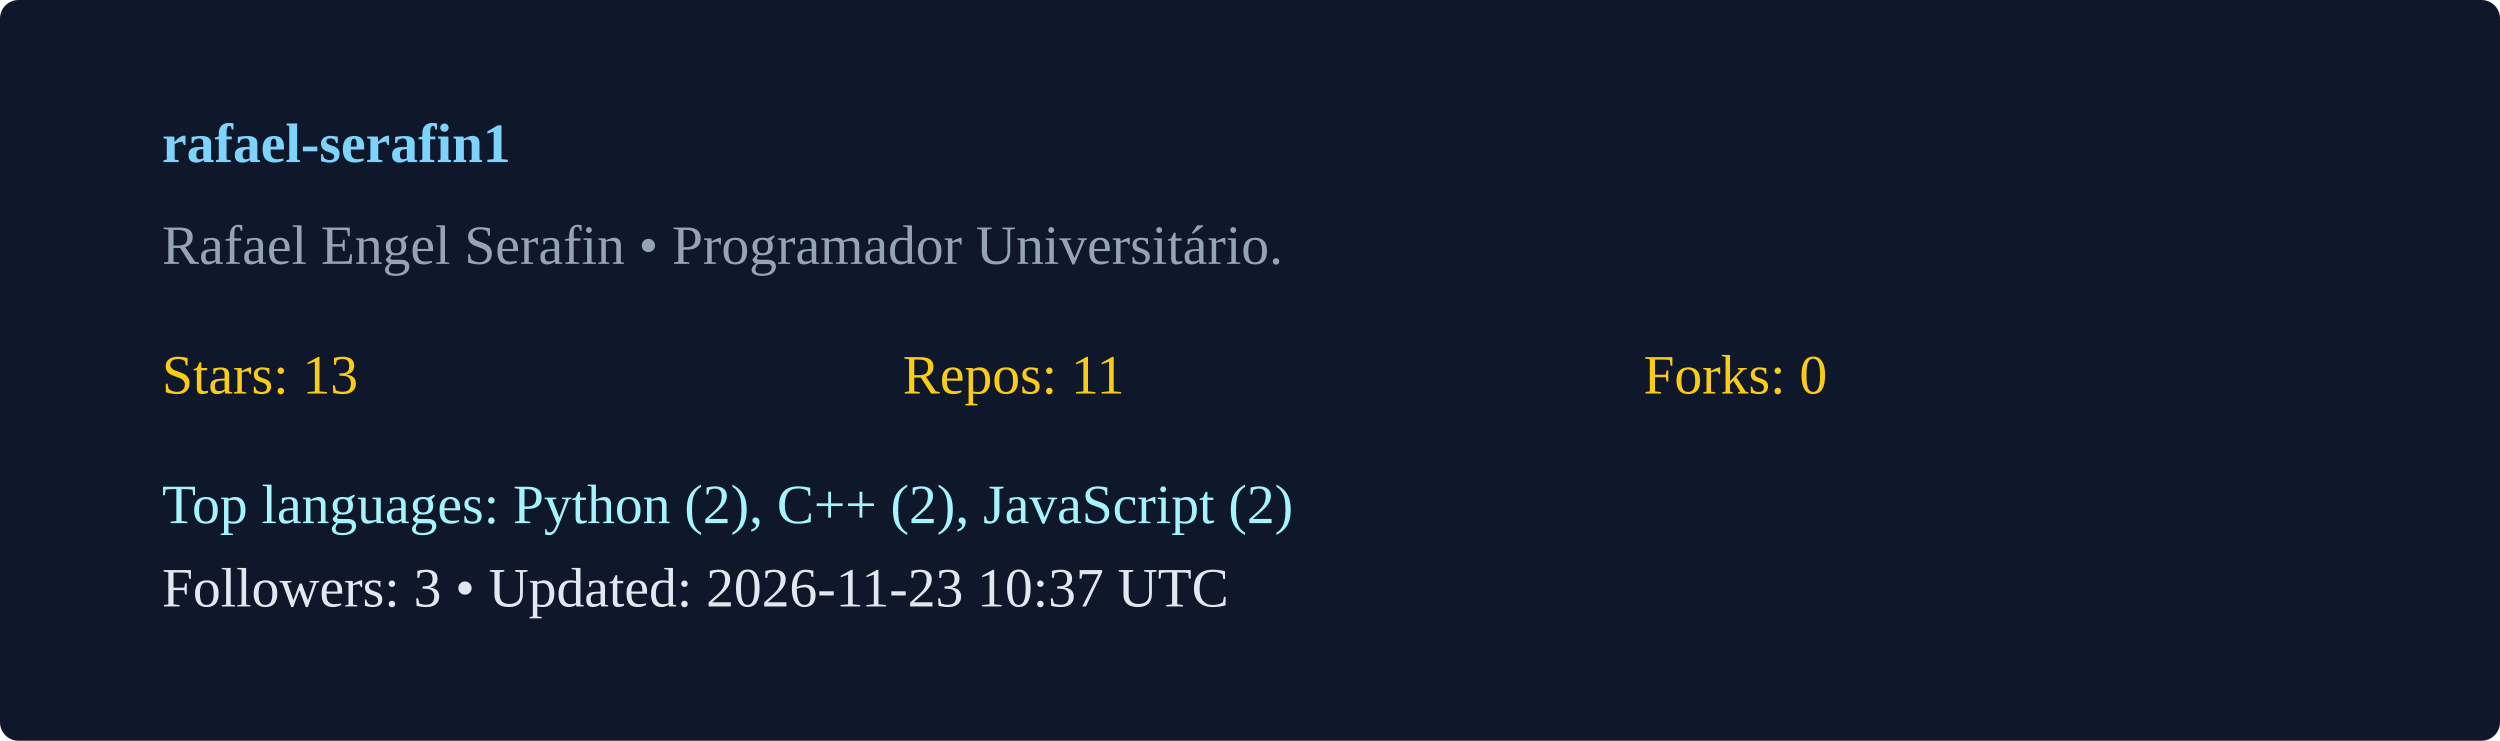
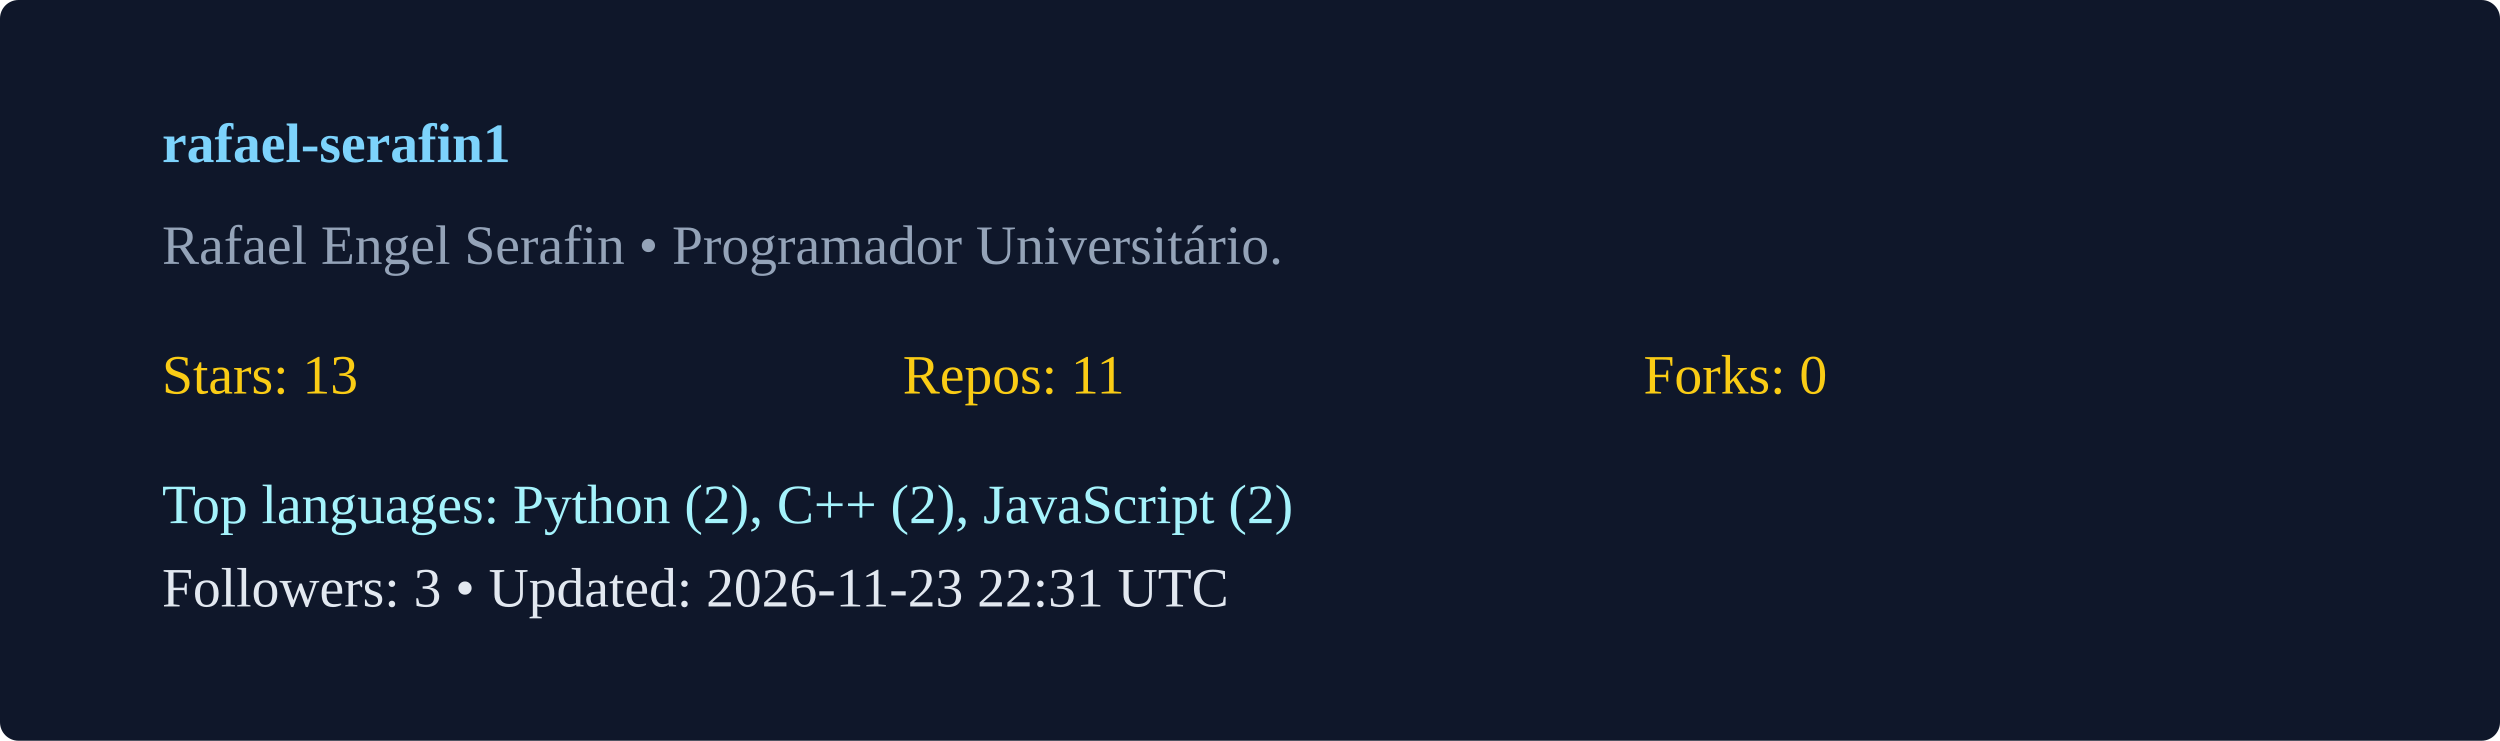
<svg xmlns="http://www.w3.org/2000/svg" width="540" height="160" viewBox="0 0 540 160">
  <rect width="100%" height="100%" rx="4" fill="#0f172a" />
  <g transform="translate(35,35)">
    <text x="0" y="0" fill="#7dd3fc" font-weight="600">rafael-serafin1</text>
    <text x="0" y="22" fill="#94a3b8">Rafael Engel Serafin  • Programador Universitário. </text>
    <g transform="translate(0,50)">
      <text x="0" y="0" fill="#facc15">Stars: 13</text>
      <text x="160" y="0" fill="#facc15">Repos: 11</text>
      <text x="320" y="0" fill="#facc15">Forks: 0</text>
      <text x="0" y="28" fill="#a5f3fc">Top languages: Python (2), C++ (2), JavaScript (2)</text>
-       <text x="0" y="46" fill="#e2e8f0">Followers: 3 • Updated: 2026-11-23 10:37 UTC</text>
+       <text x="0" y="46" fill="#e2e8f0">Followers: 3 • Updated: 2026-11-23 22:31 UTC</text>
    </g>
  </g>
</svg>
